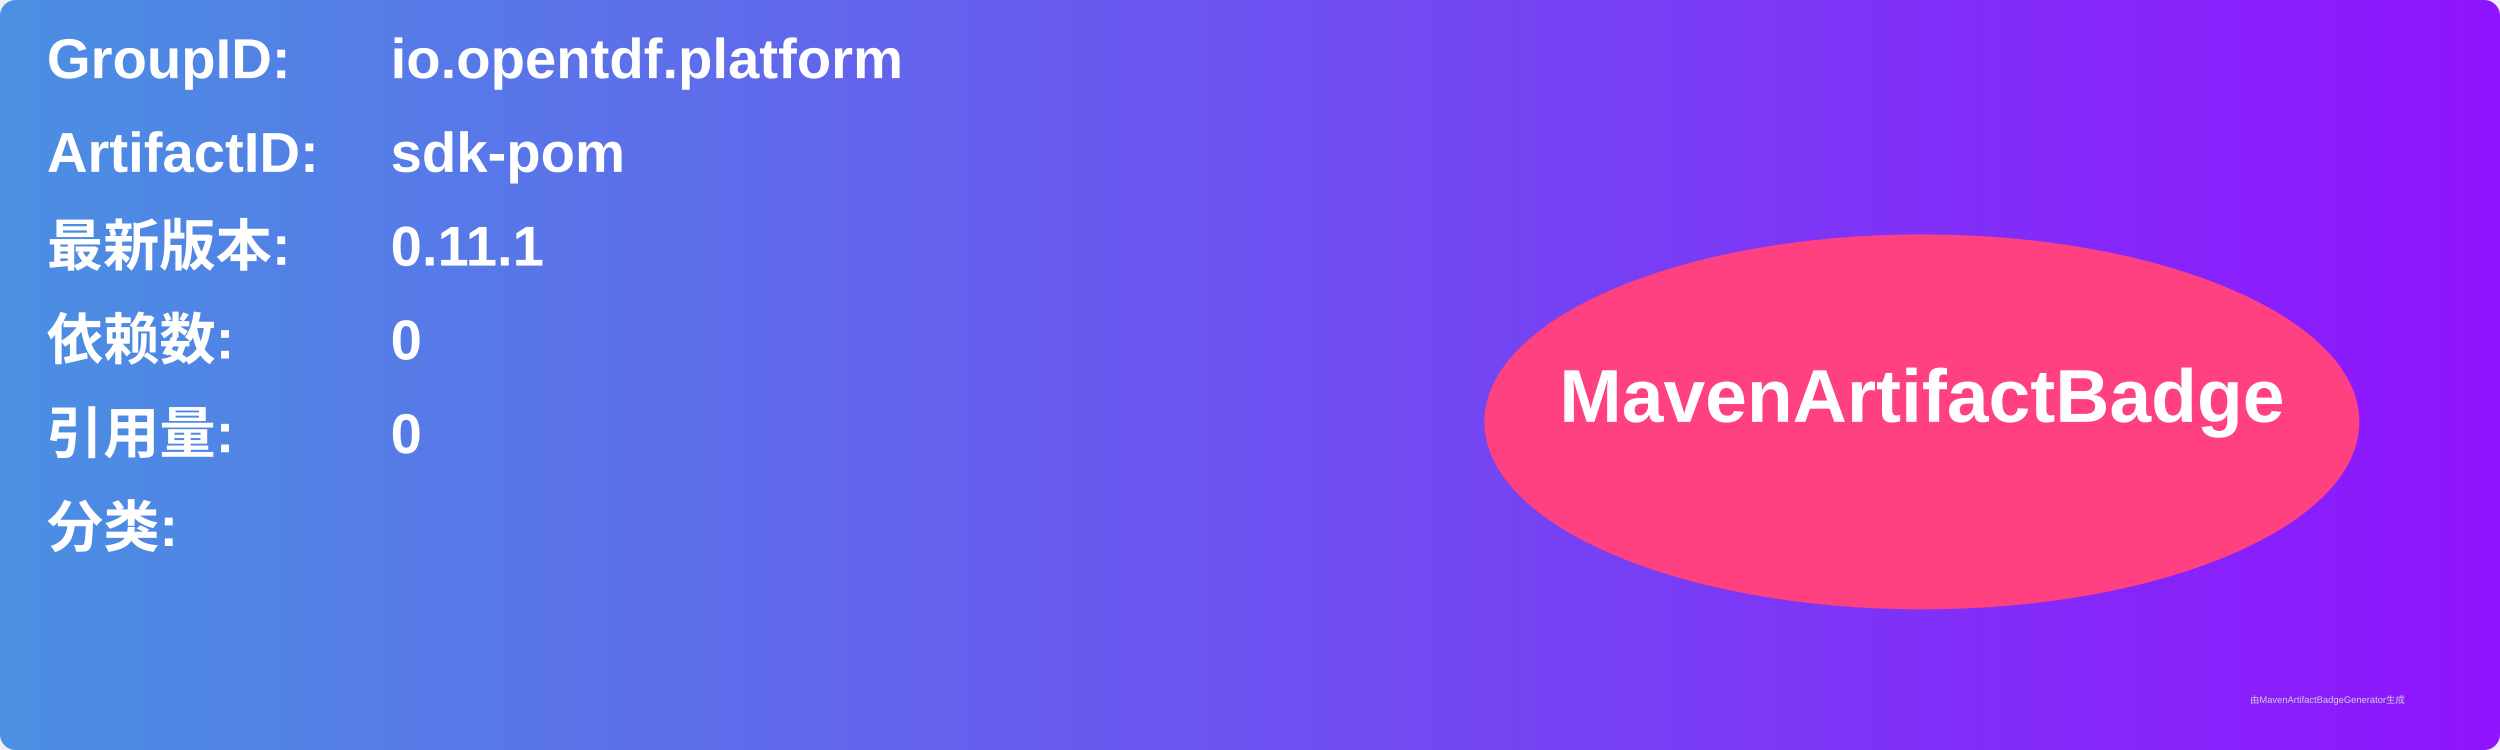
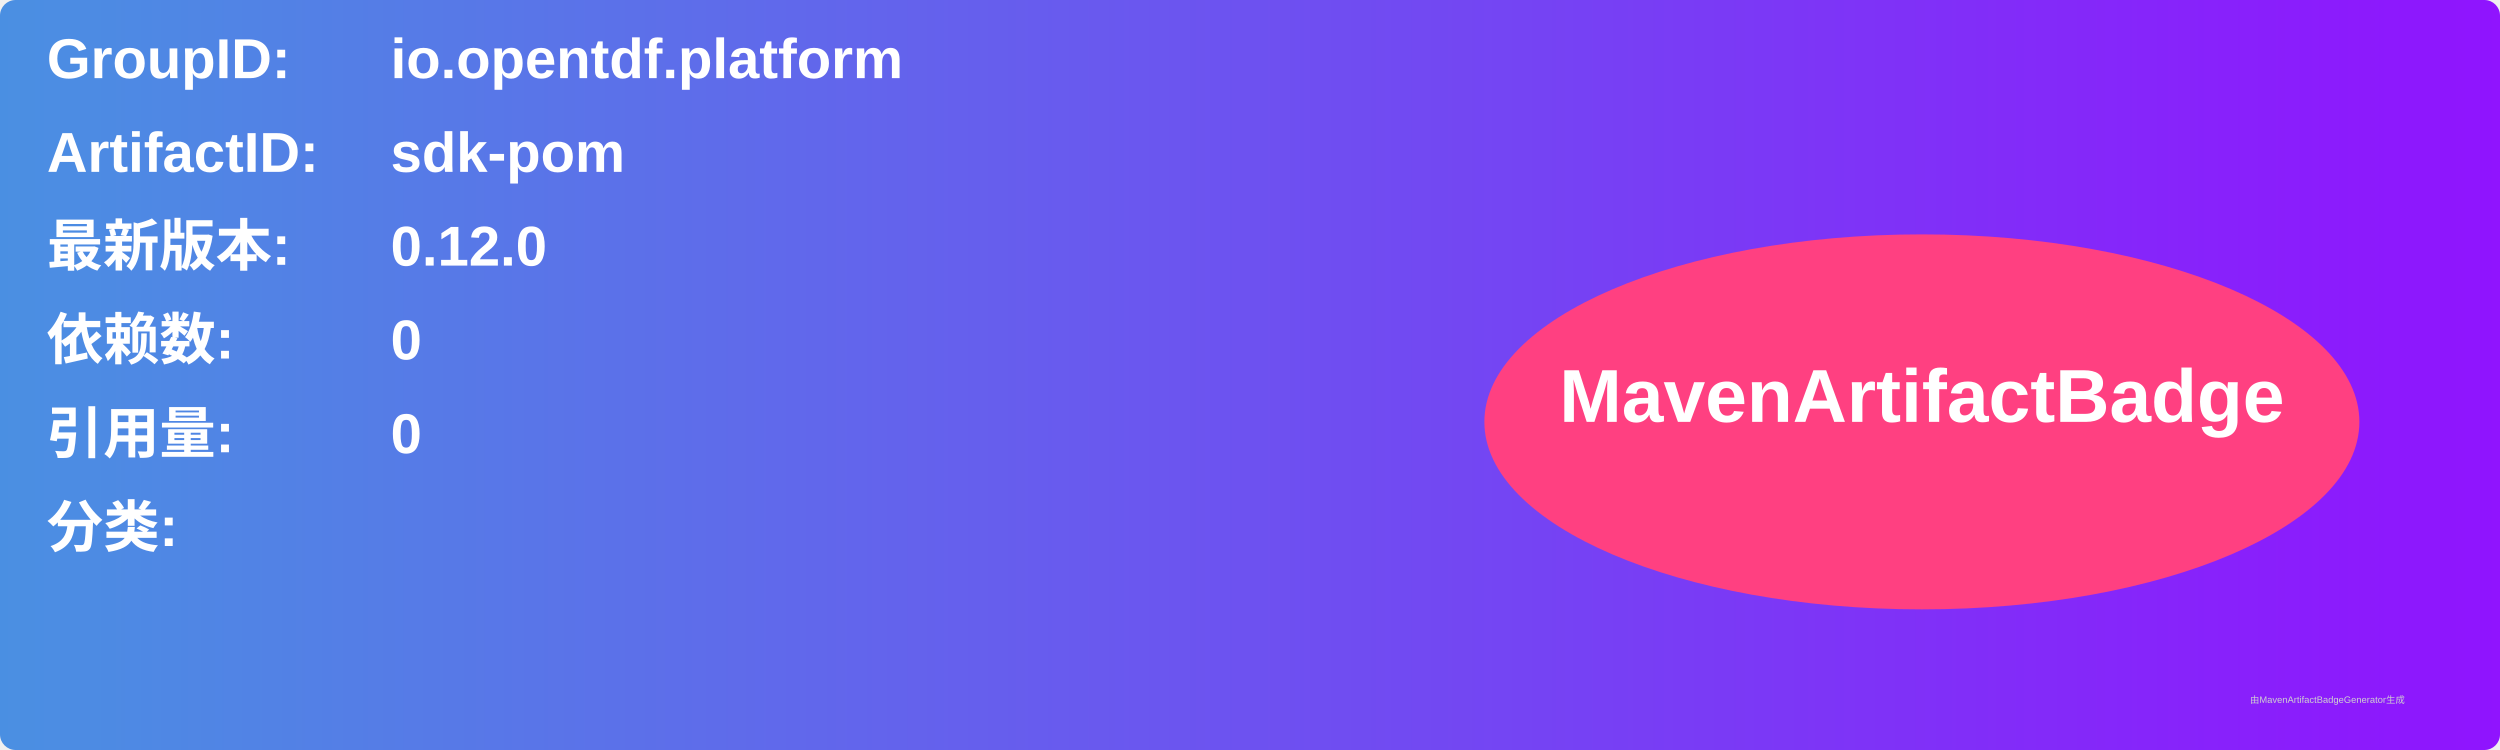
<svg xmlns="http://www.w3.org/2000/svg" width="800" height="240" viewBox="0 0 800 240">
  <linearGradient id="grad" x1="0%" y1="0%" x2="100%" y2="0%">
    <stop offset="0%" stop-color="#4a90e2" />
    <stop offset="100%" stop-color="#9013fe" />
  </linearGradient>
  <rect width="100%" height="100%" rx="5" ry="5" fill="url(#grad)" />
  <g transform="translate(15, 15)">
    <text x="0" y="10" font-family="Arial" font-size="18" fill="white" font-weight="bold" width="260">GroupID:</text>
    <text x="110" y="10" font-family="Arial" font-size="18" fill="white" font-weight="bold" width="460">io.opentdf.platform</text>
    <text x="0" y="40" font-family="Arial" font-size="18" fill="white" font-weight="bold" width="260">ArtifactID:</text>
    <text x="110" y="40" font-family="Arial" font-size="18" fill="white" font-weight="bold" width="460">sdk-pom</text>
    <text x="0" y="70" font-family="Arial" font-size="18" fill="white" font-weight="bold">最新版本:</text>
    <text x="110" y="70" font-family="Arial" font-size="18" fill="white" font-weight="bold">
-       <tspan font-weight="bold">0.11.1</tspan>
+       <tspan font-weight="bold">0.12.0</tspan>
    </text>
    <text x="0" y="100" font-family="Arial" font-size="18" fill="white" font-weight="bold">依赖数: </text>
    <text x="110" y="100" font-family="Arial" font-size="18" fill="white">
      <tspan font-weight="bold">0</tspan>
    </text>
    <text x="0" y="130" font-family="Arial" font-size="18" fill="white" font-weight="bold">引用量: </text>
    <text x="110" y="130" font-family="Arial" font-size="18" fill="white">
      <tspan font-weight="bold">0</tspan>
    </text>
    <text x="0" y="160" font-family="Arial" font-size="18" fill="white" font-weight="bold">分类:</text>
    <text x="10" y="190" font-family="Arial" font-size="10" fill="white">
      <tspan font-weight="bold" />
    </text>
    <ellipse cx="600" cy="120" rx="140" ry="60" fill="#ff4081" />
    <text x="600" y="120" text-anchor="middle" font-family="Arial" font-size="24" fill="white" font-weight="bold">MavenArtifactBadge</text>
  </g>
  <text x="720" y="225" font-family="Arial" font-size="3" fill="#d0d0d0">由MavenArtifactBadgeGenerator生成</text>
</svg>
